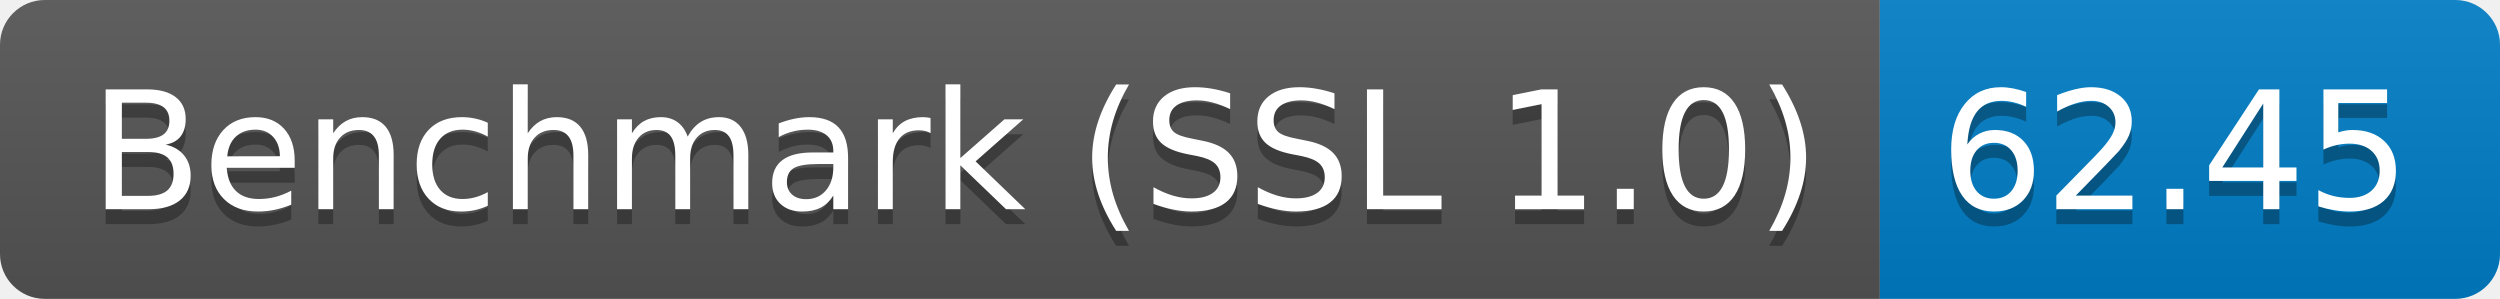
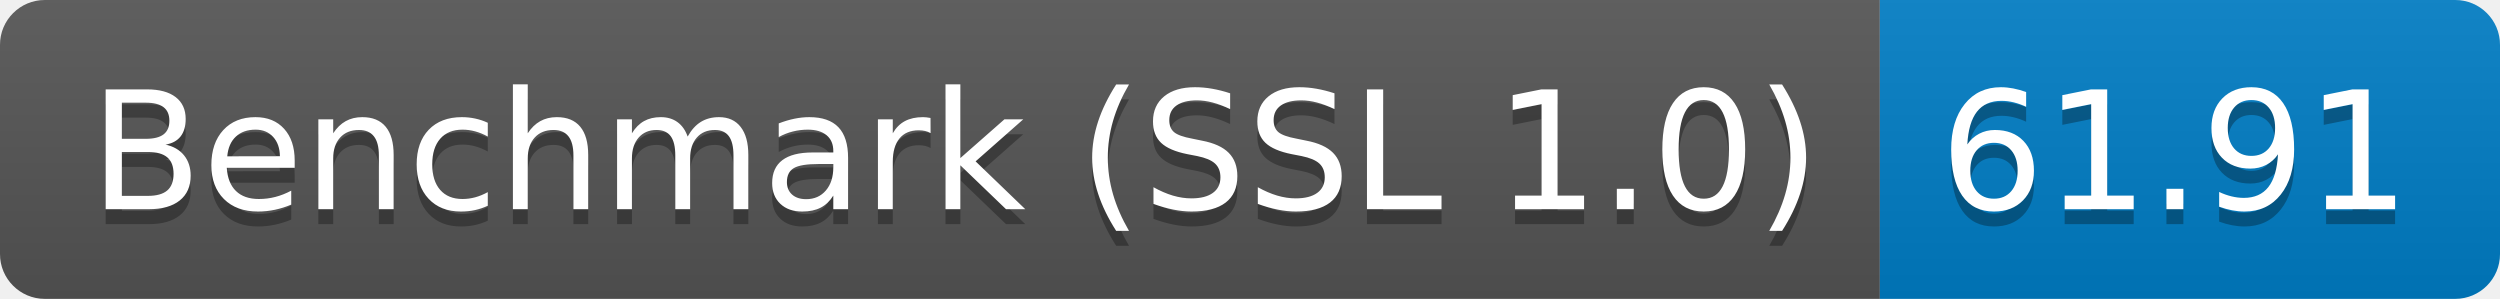
<svg xmlns="http://www.w3.org/2000/svg" height="20" width="167.3">
  <linearGradient id="smooth" x2="0" y2="100%">
    <stop offset="0" stop-color="#bbb" stop-opacity=".1" />
    <stop offset="1" stop-opacity=".1" />
  </linearGradient>
  <clipPath id="round">
    <rect fill="#fff" height="20" rx="3" width="167.3" />
  </clipPath>
  <g clip-path="url(#round)">
    <rect fill="#555" height="20" width="125.8" />
    <rect fill="#007ec6" height="20" width="41.5" x="125.8" />
    <rect fill="url(#smooth)" height="20" width="167.3" />
  </g>
  <g fill="#fff" font-family="DejaVu Sans,Verdana,Geneva,sans-serif" font-size="110" text-anchor="middle">
    <text fill="#010101" fill-opacity=".3" lengthAdjust="spacing" textLength="1158.0" transform="scale(0.1)" x="639.0" y="150">Benchmark (SSL 1.0)</text>
    <text lengthAdjust="spacing" textLength="1158.0" transform="scale(0.1)" x="639.0" y="140">Benchmark (SSL 1.0)</text>
-     <text fill="#010101" fill-opacity=".3" lengthAdjust="spacing" textLength="315.0" transform="scale(0.1)" x="1455.5" y="150">62.45</text>
-     <text lengthAdjust="spacing" textLength="315.0" transform="scale(0.1)" x="1455.5" y="140">62.45</text>
+     <text fill="#010101" fill-opacity=".3" lengthAdjust="spacing" textLength="315.0" transform="scale(0.1)" x="1455.5" y="150">61.91</text>
+     <text lengthAdjust="spacing" textLength="315.0" transform="scale(0.1)" x="1455.5" y="140">61.91</text>
  </g>
</svg>
